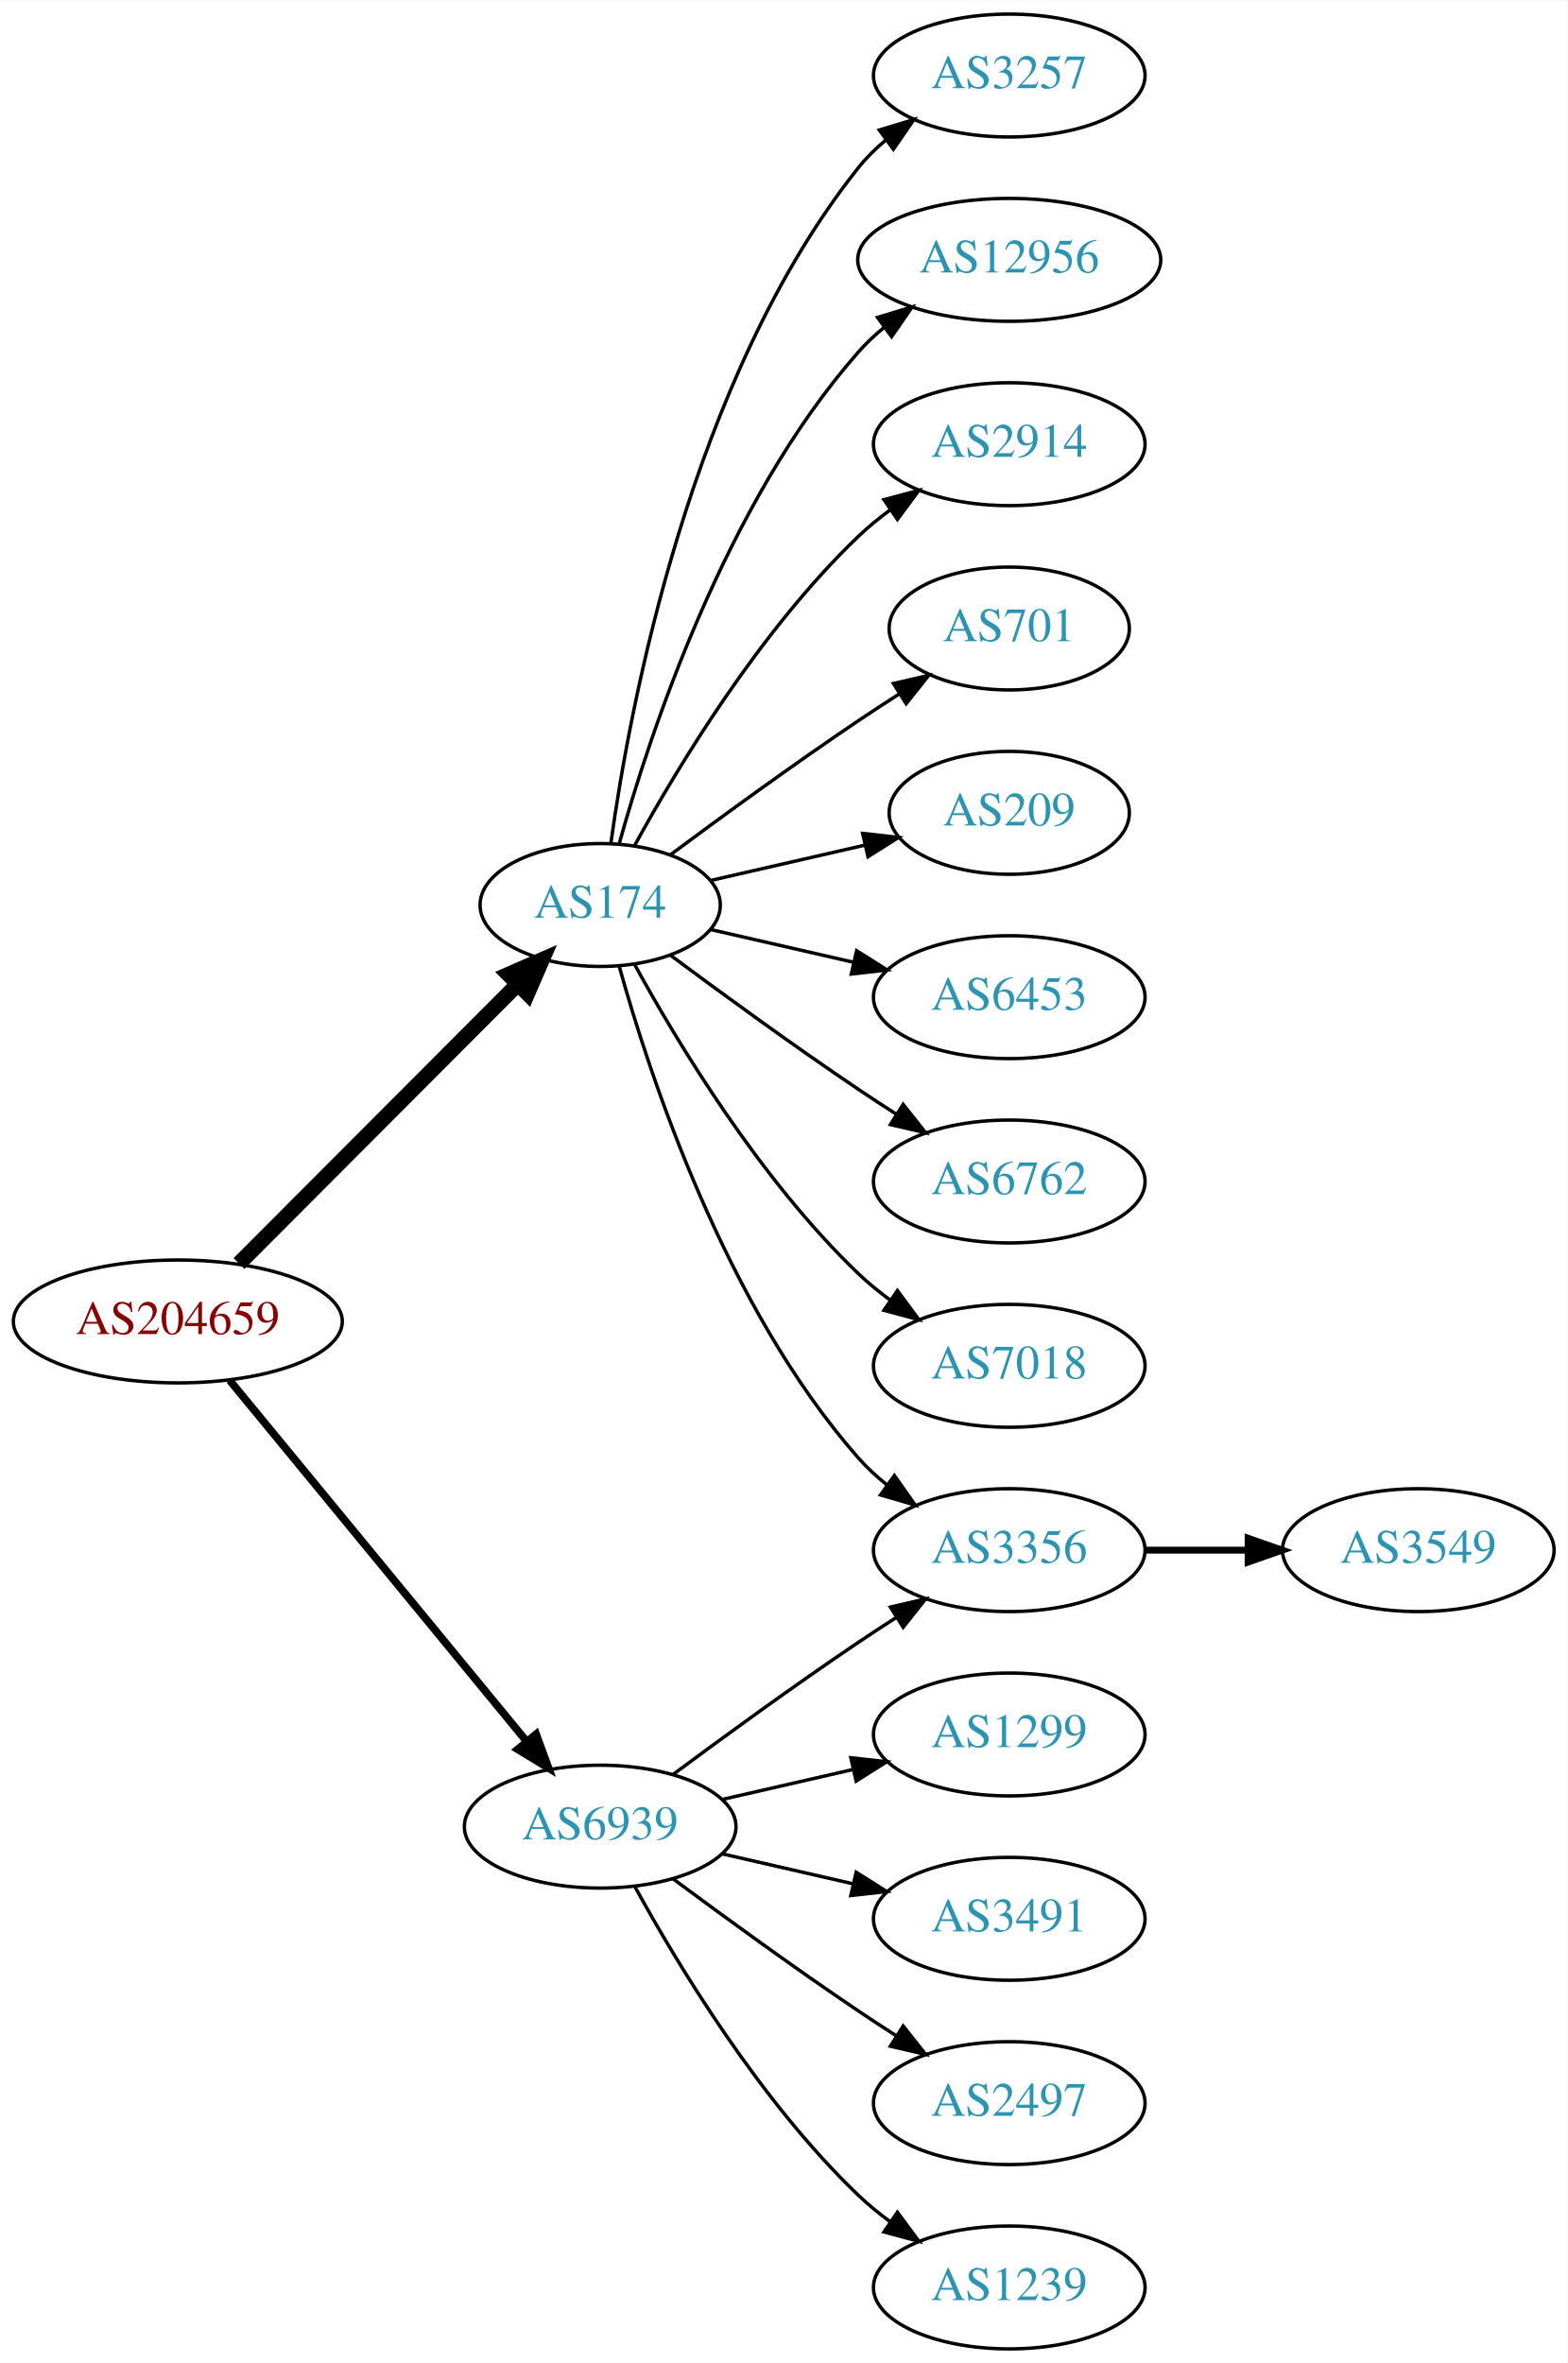
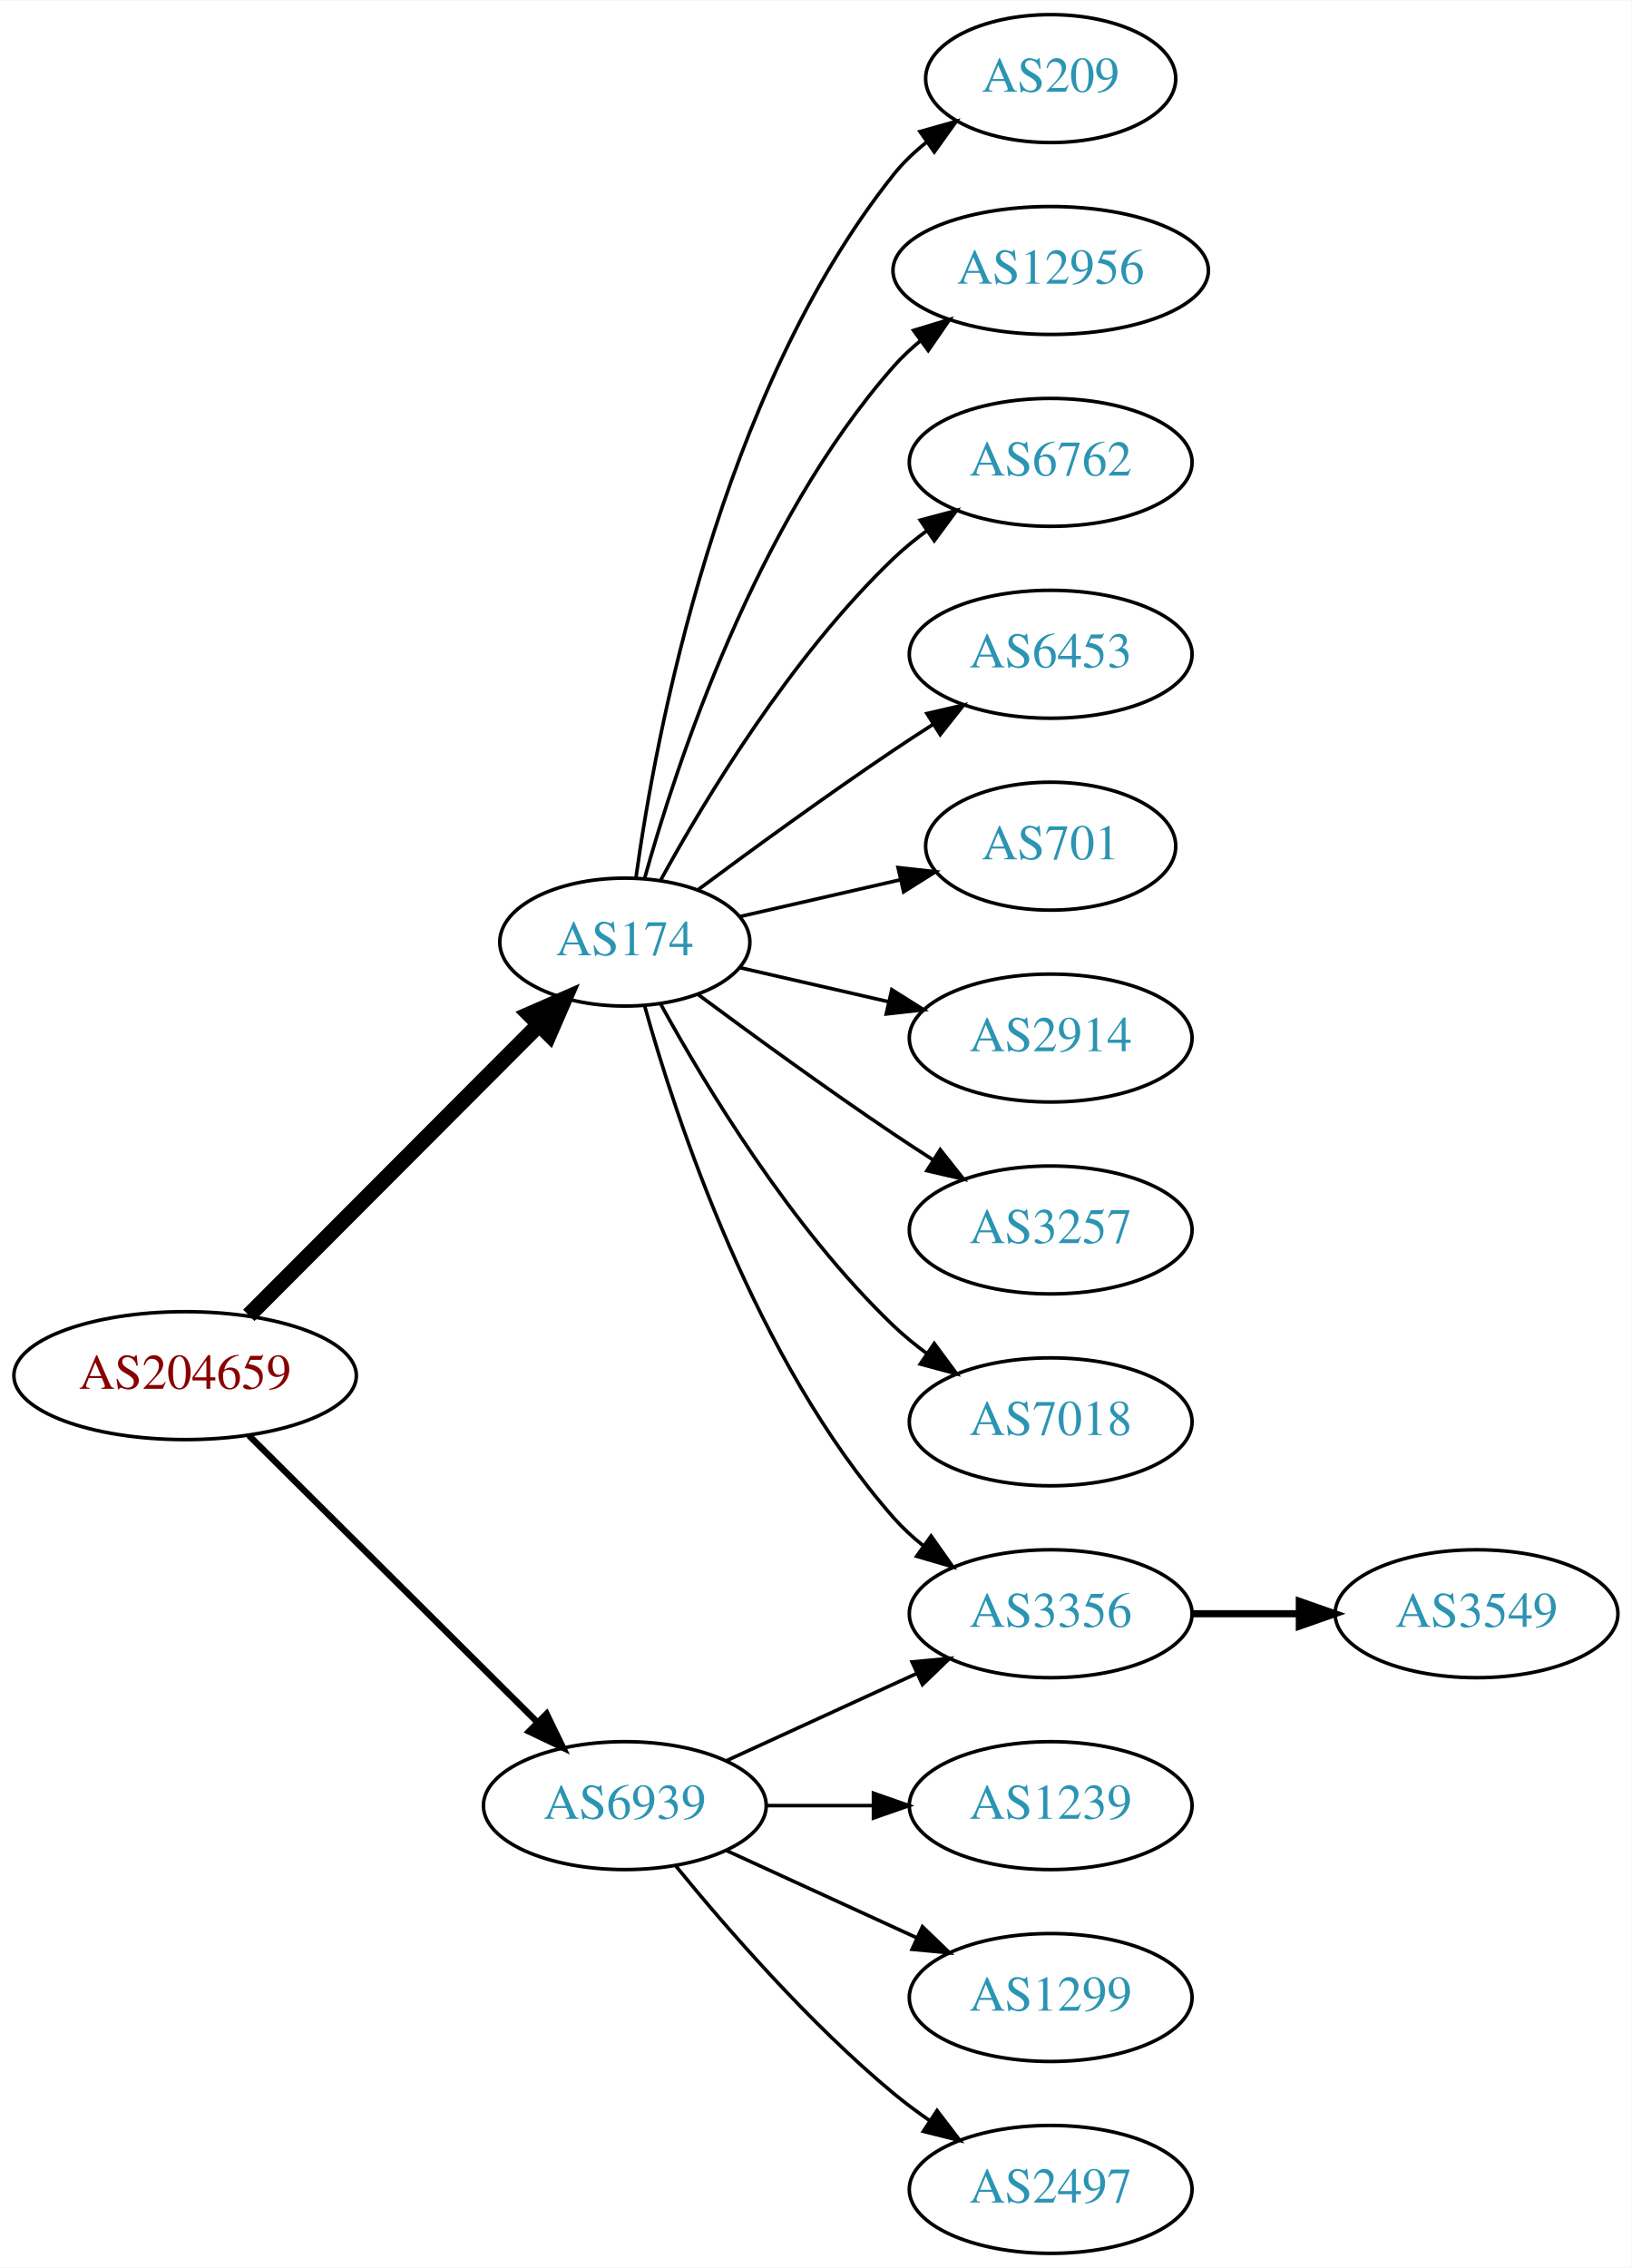
- <svg xmlns="http://www.w3.org/2000/svg" xmlns:xlink="http://www.w3.org/1999/xlink" width="459pt" height="692pt" viewBox="0.00 0.00 459.17 692.00">
-   <g id="graph0" class="graph" transform="scale(1 1) rotate(0) translate(4 688)">
-     <polygon fill="white" stroke="none" points="-4,4 -4,-688 455.17,-688 455.17,4 -4,4" />
+ <svg xmlns="http://www.w3.org/2000/svg" xmlns:xlink="http://www.w3.org/1999/xlink" width="459pt" height="638pt" viewBox="0.00 0.00 459.17 638.00">
+   <g id="graph0" class="graph" transform="scale(1 1) rotate(0) translate(4 634)">
+     <polygon fill="white" stroke="none" points="-4,4 -4,-634 455.17,-634 455.17,4 -4,4" />
    <g id="node1" class="node">
      <g id="a_node1">
        <a xlink:href="/asn/204659" xlink:title="AS204659 ~ ANLX-AS [AT]">
-           <ellipse fill="#ffffff" stroke="black" cx="48.096" cy="-301" rx="48.192" ry="18" />
-           <text text-anchor="middle" x="48.096" y="-297.3" font-family="Times,serif" font-size="14.00" fill="#880000">AS204659</text>
+           <ellipse fill="#ffffff" stroke="black" cx="48.096" cy="-247" rx="48.192" ry="18" />
+           <text text-anchor="middle" x="48.096" y="-243.3" font-family="Times,serif" font-size="14.00" fill="#880000">AS204659</text>
        </a>
      </g>
    </g>
    <g id="node2" class="node">
      <g id="a_node2">
        <a xlink:href="/asn/174" xlink:title="AS174 ~ Cogent Communications [US]">
-           <ellipse fill="#ffffff" stroke="black" cx="171.838" cy="-423" rx="35.194" ry="18" />
-           <text text-anchor="middle" x="171.838" y="-419.3" font-family="Times,serif" font-size="14.00" fill="#2c94b3">AS174</text>
+           <ellipse fill="#ffffff" stroke="black" cx="171.838" cy="-369" rx="35.194" ry="18" />
+           <text text-anchor="middle" x="171.838" y="-365.3" font-family="Times,serif" font-size="14.00" fill="#2c94b3">AS174</text>
        </a>
      </g>
    </g>
    <g id="edge1" class="edge">
-       <path fill="none" stroke="black" stroke-width="4.5" d="M66.023,-317.964C87.247,-339.232 123.732,-375.794 147.569,-399.682" />
-       <polygon fill="black" stroke="black" stroke-width="4.5" points="144.978,-402.659 154.828,-406.957 150.552,-397.097 144.978,-402.659" />
+       <path fill="none" stroke="black" stroke-width="4.5" d="M66.023,-263.964C87.247,-285.232 123.732,-321.794 147.569,-345.682" />
+       <polygon fill="black" stroke="black" stroke-width="4.5" points="144.978,-348.659 154.828,-352.957 150.552,-343.097 144.978,-348.659" />
    </g>
    <g id="node3" class="node">
      <g id="a_node3">
        <a xlink:href="/asn/6939" xlink:title="AS6939 ~ Hurricane Electric LLC [US]">
-           <ellipse fill="#ffffff" stroke="black" cx="171.838" cy="-153" rx="39.794" ry="18" />
-           <text text-anchor="middle" x="171.838" y="-149.3" font-family="Times,serif" font-size="14.00" fill="#2c94b3">AS6939</text>
+           <ellipse fill="#ffffff" stroke="black" cx="171.838" cy="-126" rx="39.794" ry="18" />
+           <text text-anchor="middle" x="171.838" y="-122.3" font-family="Times,serif" font-size="14.00" fill="#2c94b3">AS6939</text>
        </a>
      </g>
    </g>
    <g id="edge2" class="edge">
-       <path fill="none" stroke="black" stroke-width="2.25" d="M63.299,-283.733C84.742,-257.666 125.493,-208.126 150.208,-178.079" />
-       <polygon fill="black" stroke="black" stroke-width="2.25" points="153.075,-180.104 156.725,-170.157 147.669,-175.657 153.075,-180.104" />
+       <path fill="none" stroke="black" stroke-width="1.8" d="M66.023,-230.175C87.129,-209.198 123.327,-173.222 147.17,-149.523" />
+       <polygon fill="black" stroke="black" stroke-width="1.8" points="149.818,-151.827 154.443,-142.295 144.883,-146.862 149.818,-151.827" />
    </g>
    <g id="node4" class="node">
      <g id="a_node4">
-         <a xlink:href="/asn/3356" xlink:title="AS3356 ~ Level 3 Parent, LLC [US]">
-           <ellipse fill="#ffffff" stroke="black" cx="291.681" cy="-234" rx="39.794" ry="18" />
-           <text text-anchor="middle" x="291.681" y="-230.3" font-family="Times,serif" font-size="14.00" fill="#2c94b3">AS3356</text>
+         <a xlink:href="/asn/209" xlink:title="AS209 ~ CenturyLink Communications, LLC [US]">
+           <ellipse fill="#ffffff" stroke="black" cx="291.681" cy="-612" rx="35.194" ry="18" />
+           <text text-anchor="middle" x="291.681" y="-608.3" font-family="Times,serif" font-size="14.00" fill="#2c94b3">AS209</text>
        </a>
      </g>
    </g>
    <g id="edge3" class="edge">
-       <path fill="none" stroke="black" d="M177.411,-405.054C186.317,-373.005 208.601,-305.158 247.484,-261 249.968,-258.179 252.818,-255.551 255.844,-253.129" />
-       <polygon fill="black" stroke="black" points="258.029,-255.869 264.133,-247.209 253.961,-250.172 258.029,-255.869" />
+       <path fill="none" stroke="black" d="M174.977,-387.17C180.477,-426.974 198.303,-523.233 247.484,-585 250.149,-588.347 253.349,-591.393 256.788,-594.132" />
+       <polygon fill="black" stroke="black" points="254.905,-597.087 265.101,-599.965 258.925,-591.357 254.905,-597.087" />
    </g>
    <g id="node5" class="node">
      <g id="a_node5">
-         <a xlink:href="/asn/3257" xlink:title="AS3257 ~ GTT [DE]">
-           <ellipse fill="#ffffff" stroke="black" cx="291.681" cy="-666" rx="39.794" ry="18" />
-           <text text-anchor="middle" x="291.681" y="-662.3" font-family="Times,serif" font-size="14.00" fill="#2c94b3">AS3257</text>
+         <a xlink:href="/asn/12956" xlink:title="AS12956 ~ TELXIUS [ES]">
+           <ellipse fill="#ffffff" stroke="black" cx="291.681" cy="-558" rx="44.393" ry="18" />
+           <text text-anchor="middle" x="291.681" y="-554.3" font-family="Times,serif" font-size="14.00" fill="#2c94b3">AS12956</text>
        </a>
      </g>
    </g>
    <g id="edge4" class="edge">
-       <path fill="none" stroke="black" d="M174.977,-441.17C180.477,-480.974 198.303,-577.233 247.484,-639 249.826,-641.94 252.58,-644.649 255.546,-647.121" />
-       <polygon fill="black" stroke="black" points="253.611,-650.042 263.752,-653.11 257.738,-644.388 253.611,-650.042" />
+       <path fill="none" stroke="black" d="M177.411,-386.946C186.317,-418.995 208.601,-486.842 247.484,-531 249.775,-533.601 252.376,-536.038 255.14,-538.301" />
+       <polygon fill="black" stroke="black" points="253.092,-541.14 263.233,-544.208 257.218,-535.485 253.092,-541.14" />
    </g>
    <g id="node6" class="node">
      <g id="a_node6">
-         <a xlink:href="/asn/12956" xlink:title="AS12956 ~ TELXIUS [ES]">
-           <ellipse fill="#ffffff" stroke="black" cx="291.681" cy="-612" rx="44.393" ry="18" />
-           <text text-anchor="middle" x="291.681" y="-608.3" font-family="Times,serif" font-size="14.00" fill="#2c94b3">AS12956</text>
+         <a xlink:href="/asn/6762" xlink:title="AS6762 ~ TELECOM ITALIA SPARKLE S.p.A. [IT]">
+           <ellipse fill="#ffffff" stroke="black" cx="291.681" cy="-504" rx="39.794" ry="18" />
+           <text text-anchor="middle" x="291.681" y="-500.3" font-family="Times,serif" font-size="14.00" fill="#2c94b3">AS6762</text>
        </a>
      </g>
    </g>
    <g id="edge5" class="edge">
-       <path fill="none" stroke="black" d="M177.411,-440.946C186.317,-472.995 208.601,-540.842 247.484,-585 249.775,-587.601 252.376,-590.038 255.14,-592.301" />
-       <polygon fill="black" stroke="black" points="253.092,-595.14 263.233,-598.208 257.218,-589.485 253.092,-595.14" />
+       <path fill="none" stroke="black" d="M181.864,-386.321C194.347,-409.1 218.637,-449.453 247.484,-477 250.353,-479.739 253.542,-482.347 256.851,-484.785" />
+       <polygon fill="black" stroke="black" points="254.974,-487.742 265.21,-490.477 258.914,-481.956 254.974,-487.742" />
    </g>
    <g id="node7" class="node">
      <g id="a_node7">
-         <a xlink:href="/asn/2914" xlink:title="AS2914 ~ NTT America, Inc. [US]">
-           <ellipse fill="#ffffff" stroke="black" cx="291.681" cy="-558" rx="39.794" ry="18" />
-           <text text-anchor="middle" x="291.681" y="-554.3" font-family="Times,serif" font-size="14.00" fill="#2c94b3">AS2914</text>
+         <a xlink:href="/asn/3356" xlink:title="AS3356 ~ Level 3 Parent, LLC [US]">
+           <ellipse fill="#ffffff" stroke="black" cx="291.681" cy="-180" rx="39.794" ry="18" />
+           <text text-anchor="middle" x="291.681" y="-176.3" font-family="Times,serif" font-size="14.00" fill="#2c94b3">AS3356</text>
        </a>
      </g>
    </g>
    <g id="edge6" class="edge">
-       <path fill="none" stroke="black" d="M181.864,-440.321C194.347,-463.1 218.637,-503.453 247.484,-531 250.353,-533.739 253.542,-536.347 256.851,-538.785" />
-       <polygon fill="black" stroke="black" points="254.974,-541.742 265.21,-544.477 258.914,-535.956 254.974,-541.742" />
+       <path fill="none" stroke="black" d="M177.411,-351.054C186.317,-319.005 208.601,-251.158 247.484,-207 249.968,-204.179 252.818,-201.551 255.844,-199.129" />
+       <polygon fill="black" stroke="black" points="258.029,-201.869 264.133,-193.209 253.961,-196.172 258.029,-201.869" />
    </g>
    <g id="node8" class="node">
      <g id="a_node8">
-         <a xlink:href="/asn/701" xlink:title="AS701 ~ UUNET [US]">
-           <ellipse fill="#ffffff" stroke="black" cx="291.681" cy="-504" rx="35.194" ry="18" />
-           <text text-anchor="middle" x="291.681" y="-500.3" font-family="Times,serif" font-size="14.00" fill="#2c94b3">AS701</text>
+         <a xlink:href="/asn/6453" xlink:title="AS6453 ~ TATA COMMUNICATIONS (AMERICA) INC [US]">
+           <ellipse fill="#ffffff" stroke="black" cx="291.681" cy="-450" rx="39.794" ry="18" />
+           <text text-anchor="middle" x="291.681" y="-446.3" font-family="Times,serif" font-size="14.00" fill="#2c94b3">AS6453</text>
        </a>
      </g>
    </g>
    <g id="edge7" class="edge">
-       <path fill="none" stroke="black" d="M192.539,-437.81C207.442,-448.875 228.51,-464.228 247.484,-477 251.302,-479.569 255.352,-482.21 259.382,-484.786" />
-       <polygon fill="black" stroke="black" points="257.751,-487.895 268.076,-490.271 261.486,-481.975 257.751,-487.895" />
+       <path fill="none" stroke="black" d="M192.539,-383.81C207.442,-394.875 228.51,-410.228 247.484,-423 251.033,-425.389 254.784,-427.839 258.532,-430.242" />
+       <polygon fill="black" stroke="black" points="256.858,-433.325 267.181,-435.712 260.6,-427.409 256.858,-433.325" />
    </g>
    <g id="node9" class="node">
      <g id="a_node9">
-         <a xlink:href="/asn/209" xlink:title="AS209 ~ CenturyLink Communications, LLC [US]">
-           <ellipse fill="#ffffff" stroke="black" cx="291.681" cy="-450" rx="35.194" ry="18" />
-           <text text-anchor="middle" x="291.681" y="-446.3" font-family="Times,serif" font-size="14.00" fill="#2c94b3">AS209</text>
+         <a xlink:href="/asn/701" xlink:title="AS701 ~ UUNET [US]">
+           <ellipse fill="#ffffff" stroke="black" cx="291.681" cy="-396" rx="35.194" ry="18" />
+           <text text-anchor="middle" x="291.681" y="-392.3" font-family="Times,serif" font-size="14.00" fill="#2c94b3">AS701</text>
        </a>
      </g>
    </g>
    <g id="edge8" class="edge">
-       <path fill="none" stroke="black" d="M204.108,-430.165C217.959,-433.338 234.445,-437.115 249.296,-440.518" />
-       <polygon fill="black" stroke="black" points="248.735,-443.98 259.264,-442.802 250.298,-437.157 248.735,-443.98" />
+       <path fill="none" stroke="black" d="M204.108,-376.165C217.959,-379.338 234.445,-383.115 249.296,-386.518" />
+       <polygon fill="black" stroke="black" points="248.735,-389.98 259.264,-388.802 250.298,-383.157 248.735,-389.98" />
    </g>
    <g id="node10" class="node">
      <g id="a_node10">
-         <a xlink:href="/asn/6453" xlink:title="AS6453 ~ TATA COMMUNICATIONS (AMERICA) INC [US]">
-           <ellipse fill="#ffffff" stroke="black" cx="291.681" cy="-396" rx="39.794" ry="18" />
-           <text text-anchor="middle" x="291.681" y="-392.3" font-family="Times,serif" font-size="14.00" fill="#2c94b3">AS6453</text>
+         <a xlink:href="/asn/2914" xlink:title="AS2914 ~ NTT America, Inc. [US]">
+           <ellipse fill="#ffffff" stroke="black" cx="291.681" cy="-342" rx="39.794" ry="18" />
+           <text text-anchor="middle" x="291.681" y="-338.3" font-family="Times,serif" font-size="14.00" fill="#2c94b3">AS2914</text>
        </a>
      </g>
    </g>
    <g id="edge9" class="edge">
-       <path fill="none" stroke="black" d="M204.108,-415.835C216.947,-412.894 232.052,-409.433 246.019,-406.233" />
-       <polygon fill="black" stroke="black" points="246.974,-409.605 255.94,-403.96 245.411,-402.781 246.974,-409.605" />
+       <path fill="none" stroke="black" d="M204.108,-361.835C216.947,-358.894 232.052,-355.433 246.019,-352.233" />
+       <polygon fill="black" stroke="black" points="246.974,-355.605 255.94,-349.96 245.411,-348.781 246.974,-355.605" />
    </g>
    <g id="node11" class="node">
      <g id="a_node11">
-         <a xlink:href="/asn/6762" xlink:title="AS6762 ~ TELECOM ITALIA SPARKLE S.p.A. [IT]">
-           <ellipse fill="#ffffff" stroke="black" cx="291.681" cy="-342" rx="39.794" ry="18" />
-           <text text-anchor="middle" x="291.681" y="-338.3" font-family="Times,serif" font-size="14.00" fill="#2c94b3">AS6762</text>
+         <a xlink:href="/asn/3257" xlink:title="AS3257 ~ GTT [DE]">
+           <ellipse fill="#ffffff" stroke="black" cx="291.681" cy="-288" rx="39.794" ry="18" />
+           <text text-anchor="middle" x="291.681" y="-284.3" font-family="Times,serif" font-size="14.00" fill="#2c94b3">AS3257</text>
        </a>
      </g>
    </g>
    <g id="edge10" class="edge">
-       <path fill="none" stroke="black" d="M192.539,-408.19C207.442,-397.125 228.51,-381.772 247.484,-369 251.033,-366.611 254.784,-364.161 258.532,-361.758" />
-       <polygon fill="black" stroke="black" points="260.6,-364.591 267.181,-356.288 256.858,-358.675 260.6,-364.591" />
+       <path fill="none" stroke="black" d="M192.539,-354.19C207.442,-343.125 228.51,-327.772 247.484,-315 251.033,-312.611 254.784,-310.161 258.532,-307.758" />
+       <polygon fill="black" stroke="black" points="260.6,-310.591 267.181,-302.288 256.858,-304.675 260.6,-310.591" />
    </g>
    <g id="node12" class="node">
      <g id="a_node12">
        <a xlink:href="/asn/7018" xlink:title="AS7018 ~ AT&amp;T Services, Inc. [US]">
-           <ellipse fill="#ffffff" stroke="black" cx="291.681" cy="-288" rx="39.794" ry="18" />
-           <text text-anchor="middle" x="291.681" y="-284.3" font-family="Times,serif" font-size="14.00" fill="#2c94b3">AS7018</text>
+           <ellipse fill="#ffffff" stroke="black" cx="291.681" cy="-234" rx="39.794" ry="18" />
+           <text text-anchor="middle" x="291.681" y="-230.3" font-family="Times,serif" font-size="14.00" fill="#2c94b3">AS7018</text>
        </a>
      </g>
    </g>
    <g id="edge11" class="edge">
-       <path fill="none" stroke="black" d="M181.864,-405.679C194.347,-382.9 218.637,-342.547 247.484,-315 250.353,-312.261 253.542,-309.653 256.851,-307.215" />
-       <polygon fill="black" stroke="black" points="258.914,-310.044 265.21,-301.523 254.974,-304.258 258.914,-310.044" />
+       <path fill="none" stroke="black" d="M181.864,-351.679C194.347,-328.9 218.637,-288.547 247.484,-261 250.353,-258.261 253.542,-255.653 256.851,-253.215" />
+       <polygon fill="black" stroke="black" points="258.914,-256.044 265.21,-247.523 254.974,-250.258 258.914,-256.044" />
    </g>
-     <g id="edge17" class="edge">
-       <path fill="none" stroke="black" d="M193.168,-168.277C208.031,-179.304 228.775,-194.407 247.484,-207 251.033,-209.389 254.784,-211.839 258.532,-214.242" />
-       <polygon fill="black" stroke="black" points="256.858,-217.325 267.181,-219.712 260.6,-211.409 256.858,-217.325" />
+     <g id="edge13" class="edge">
+       <path fill="none" stroke="black" d="M200.467,-138.661C216.424,-145.973 236.694,-155.261 253.977,-163.181" />
+       <polygon fill="black" stroke="black" points="252.676,-166.435 263.225,-167.419 255.592,-160.071 252.676,-166.435" />
    </g>
    <g id="node14" class="node">
      <g id="a_node14">
-         <a xlink:href="/asn/1299" xlink:title="AS1299 ~ Telia Carrier [EU]">
-           <ellipse fill="#ffffff" stroke="black" cx="291.681" cy="-180" rx="39.794" ry="18" />
-           <text text-anchor="middle" x="291.681" y="-176.3" font-family="Times,serif" font-size="14.00" fill="#2c94b3">AS1299</text>
-         </a>
-       </g>
-     </g>
-     <g id="edge13" class="edge">
-       <path fill="none" stroke="black" d="M207.557,-160.955C219.557,-163.704 233.178,-166.825 245.871,-169.733" />
-       <polygon fill="black" stroke="black" points="245.273,-173.187 255.802,-172.009 246.836,-166.364 245.273,-173.187" />
-     </g>
-     <g id="node15" class="node">
-       <g id="a_node15">
-         <a xlink:href="/asn/3491" xlink:title="AS3491 ~ PCCW Global, Inc. [US]">
+         <a xlink:href="/asn/1239" xlink:title="AS1239 ~ Sprint [US]">
          <ellipse fill="#ffffff" stroke="black" cx="291.681" cy="-126" rx="39.794" ry="18" />
-           <text text-anchor="middle" x="291.681" y="-122.3" font-family="Times,serif" font-size="14.00" fill="#2c94b3">AS3491</text>
+           <text text-anchor="middle" x="291.681" y="-122.3" font-family="Times,serif" font-size="14.00" fill="#2c94b3">AS1239</text>
        </a>
      </g>
    </g>
    <g id="edge14" class="edge">
-       <path fill="none" stroke="black" d="M207.557,-145.045C219.557,-142.296 233.178,-139.175 245.871,-136.267" />
-       <polygon fill="black" stroke="black" points="246.836,-139.636 255.802,-133.991 245.273,-132.813 246.836,-139.636" />
+       <path fill="none" stroke="black" d="M211.751,-126C221.304,-126 231.654,-126 241.616,-126" />
+       <polygon fill="black" stroke="black" points="241.809,-129.5 251.809,-126 241.809,-122.5 241.809,-129.5" />
+     </g>
+     <g id="node15" class="node">
+       <g id="a_node15">
+         <a xlink:href="/asn/1299" xlink:title="AS1299 ~ Telia Carrier [EU]">
+           <ellipse fill="#ffffff" stroke="black" cx="291.681" cy="-72" rx="39.794" ry="18" />
+           <text text-anchor="middle" x="291.681" y="-68.3" font-family="Times,serif" font-size="14.00" fill="#2c94b3">AS1299</text>
+         </a>
+       </g>
+     </g>
+     <g id="edge15" class="edge">
+       <path fill="none" stroke="black" d="M200.467,-113.339C216.424,-106.027 236.694,-96.739 253.977,-88.819" />
+       <polygon fill="black" stroke="black" points="255.592,-91.929 263.225,-84.581 252.676,-85.565 255.592,-91.929" />
    </g>
    <g id="node16" class="node">
      <g id="a_node16">
        <a xlink:href="/asn/2497" xlink:title="AS2497 ~ Internet Initiative Japan Inc. [JP]">
-           <ellipse fill="#ffffff" stroke="black" cx="291.681" cy="-72" rx="39.794" ry="18" />
-           <text text-anchor="middle" x="291.681" y="-68.3" font-family="Times,serif" font-size="14.00" fill="#2c94b3">AS2497</text>
-         </a>
-       </g>
-     </g>
-     <g id="edge15" class="edge">
-       <path fill="none" stroke="black" d="M193.168,-137.723C208.031,-126.696 228.775,-111.593 247.484,-99 251.033,-96.611 254.784,-94.161 258.532,-91.758" />
-       <polygon fill="black" stroke="black" points="260.6,-94.591 267.181,-86.288 256.858,-88.675 260.6,-94.591" />
-     </g>
-     <g id="node17" class="node">
-       <g id="a_node17">
-         <a xlink:href="/asn/1239" xlink:title="AS1239 ~ Sprint [US]">
          <ellipse fill="#ffffff" stroke="black" cx="291.681" cy="-18" rx="39.794" ry="18" />
-           <text text-anchor="middle" x="291.681" y="-14.3" font-family="Times,serif" font-size="14.00" fill="#2c94b3">AS1239</text>
+           <text text-anchor="middle" x="291.681" y="-14.3" font-family="Times,serif" font-size="14.00" fill="#2c94b3">AS2497</text>
        </a>
      </g>
    </g>
    <g id="edge16" class="edge">
-       <path fill="none" stroke="black" d="M182.079,-135.287C194.625,-112.439 218.802,-72.389 247.484,-45 250.353,-42.261 253.542,-39.653 256.851,-37.215" />
-       <polygon fill="black" stroke="black" points="258.914,-40.044 265.21,-31.523 254.974,-34.258 258.914,-40.044" />
+       <path fill="none" stroke="black" d="M186.257,-108.935C200.372,-91.625 223.786,-64.655 247.484,-45 250.701,-42.332 254.201,-39.73 257.772,-37.259" />
+       <polygon fill="black" stroke="black" points="259.695,-40.183 266.128,-31.764 255.85,-34.334 259.695,-40.183" />
    </g>
    <g id="node13" class="node">
      <g id="a_node13">
        <a xlink:href="/asn/3549" xlink:title="AS3549 ~ Level 3 Parent, LLC [US]">
-           <ellipse fill="#ffffff" stroke="black" cx="411.523" cy="-234" rx="39.794" ry="18" />
-           <text text-anchor="middle" x="411.523" y="-230.3" font-family="Times,serif" font-size="14.00" fill="#2c94b3">AS3549</text>
+           <ellipse fill="#ffffff" stroke="black" cx="411.523" cy="-180" rx="39.794" ry="18" />
+           <text text-anchor="middle" x="411.523" y="-176.3" font-family="Times,serif" font-size="14.00" fill="#2c94b3">AS3549</text>
        </a>
      </g>
    </g>
    <g id="edge12" class="edge">
-       <path fill="none" stroke="black" stroke-width="2" d="M331.593,-234C341.146,-234 351.496,-234 361.459,-234" />
-       <polygon fill="black" stroke="black" stroke-width="2" points="361.651,-237.5 371.651,-234 361.651,-230.5 361.651,-237.5" />
+       <path fill="none" stroke="black" stroke-width="2" d="M331.593,-180C341.146,-180 351.496,-180 361.459,-180" />
+       <polygon fill="black" stroke="black" stroke-width="2" points="361.651,-183.5 371.651,-180 361.651,-176.5 361.651,-183.5" />
    </g>
  </g>
</svg>
